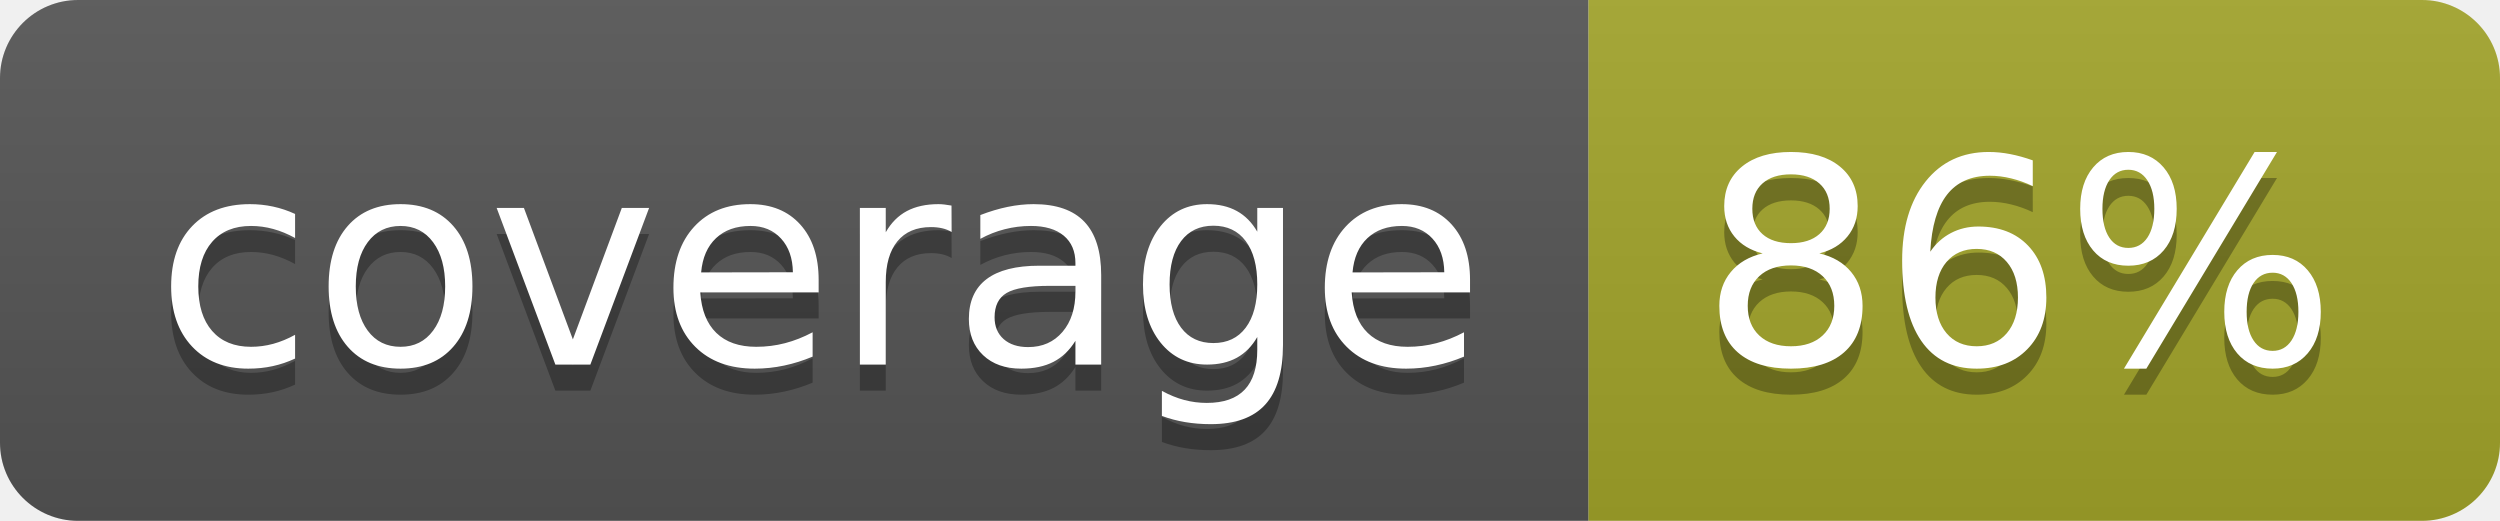
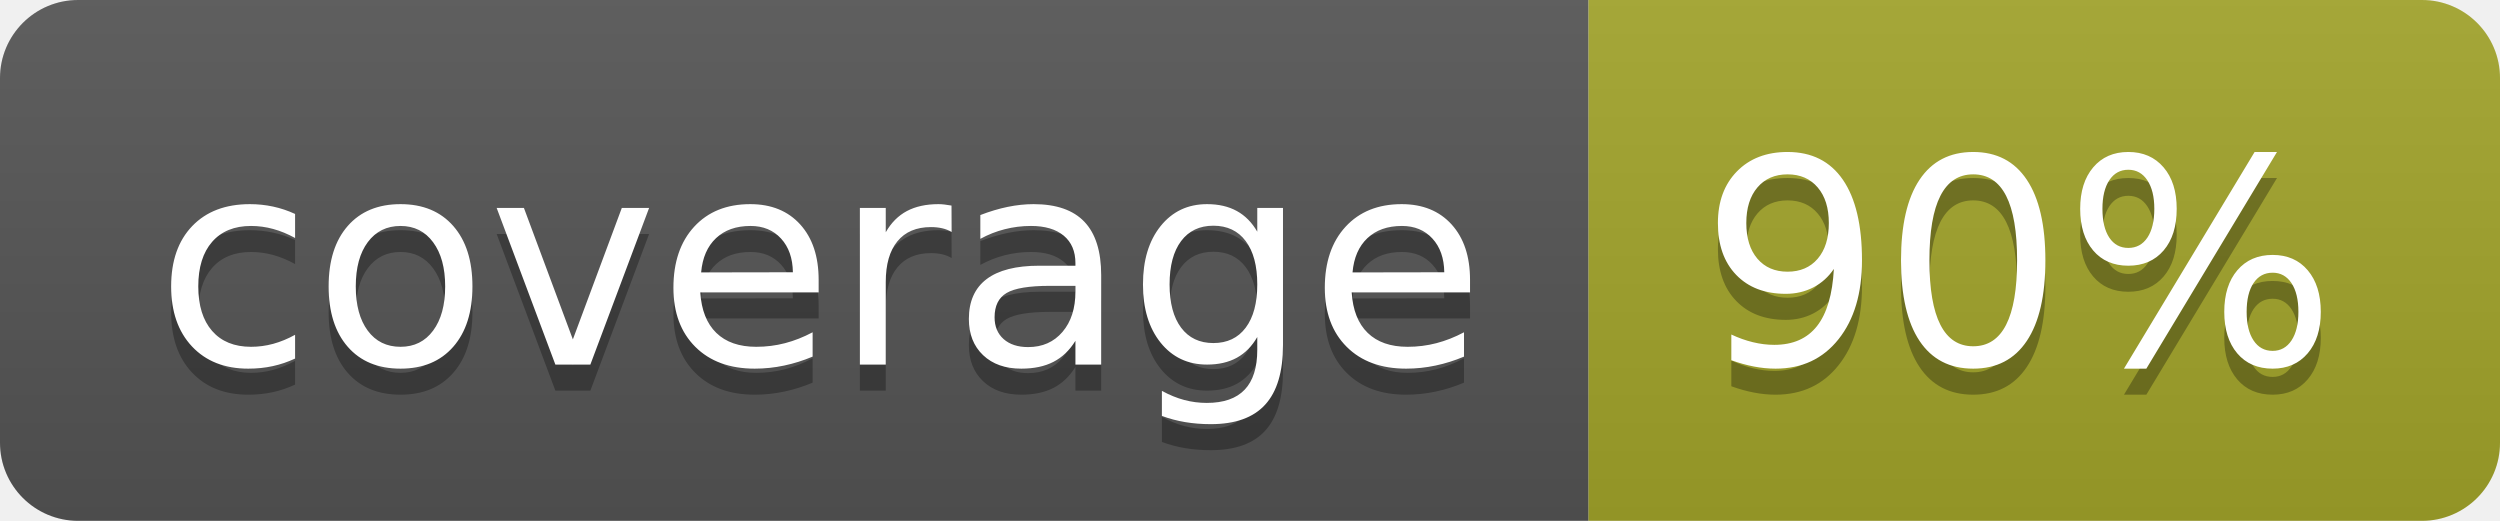
<svg xmlns="http://www.w3.org/2000/svg" width="96" height="20">
  <linearGradient id="b" x2="0" y2="100%">
    <stop offset="0" stop-color="#bbb" stop-opacity=".1" />
    <stop offset="1" stop-opacity=".1" />
  </linearGradient>
  <clipPath id="a">
    <rect width="96" height="20" rx="3" fill="#fff" />
  </clipPath>
  <g clip-path="url(#a)">
    <path fill="#555" d="M0 0h61v20H0z" />
    <path fill="#A3A52A" d="M61 0h35v20H61z" />
    <path fill="url(#b)" d="M0 0h96v20H0z" />
  </g>
  <g fill="#fff" text-anchor="middle" font-family="DejaVu Sans,Verdana,Geneva,sans-serif" font-size="110">
    <text x="315" y="150" fill="#010101" fill-opacity=".3" transform="scale(.1)" textLength="510">coverage</text>
    <text x="315" y="140" transform="scale(.1)" textLength="510">coverage</text>
-     <text x="775" y="150" fill="#010101" fill-opacity=".3" transform="scale(.1)" textLength="250">86%</text>
-     <text x="775" y="140" transform="scale(.1)" textLength="250">86%</text>
+     <text x="775" y="150" fill="#010101" fill-opacity=".3" transform="scale(.1)" textLength="250">90%</text>
+     <text x="775" y="140" transform="scale(.1)" textLength="250">90%</text>
  </g>
</svg>
